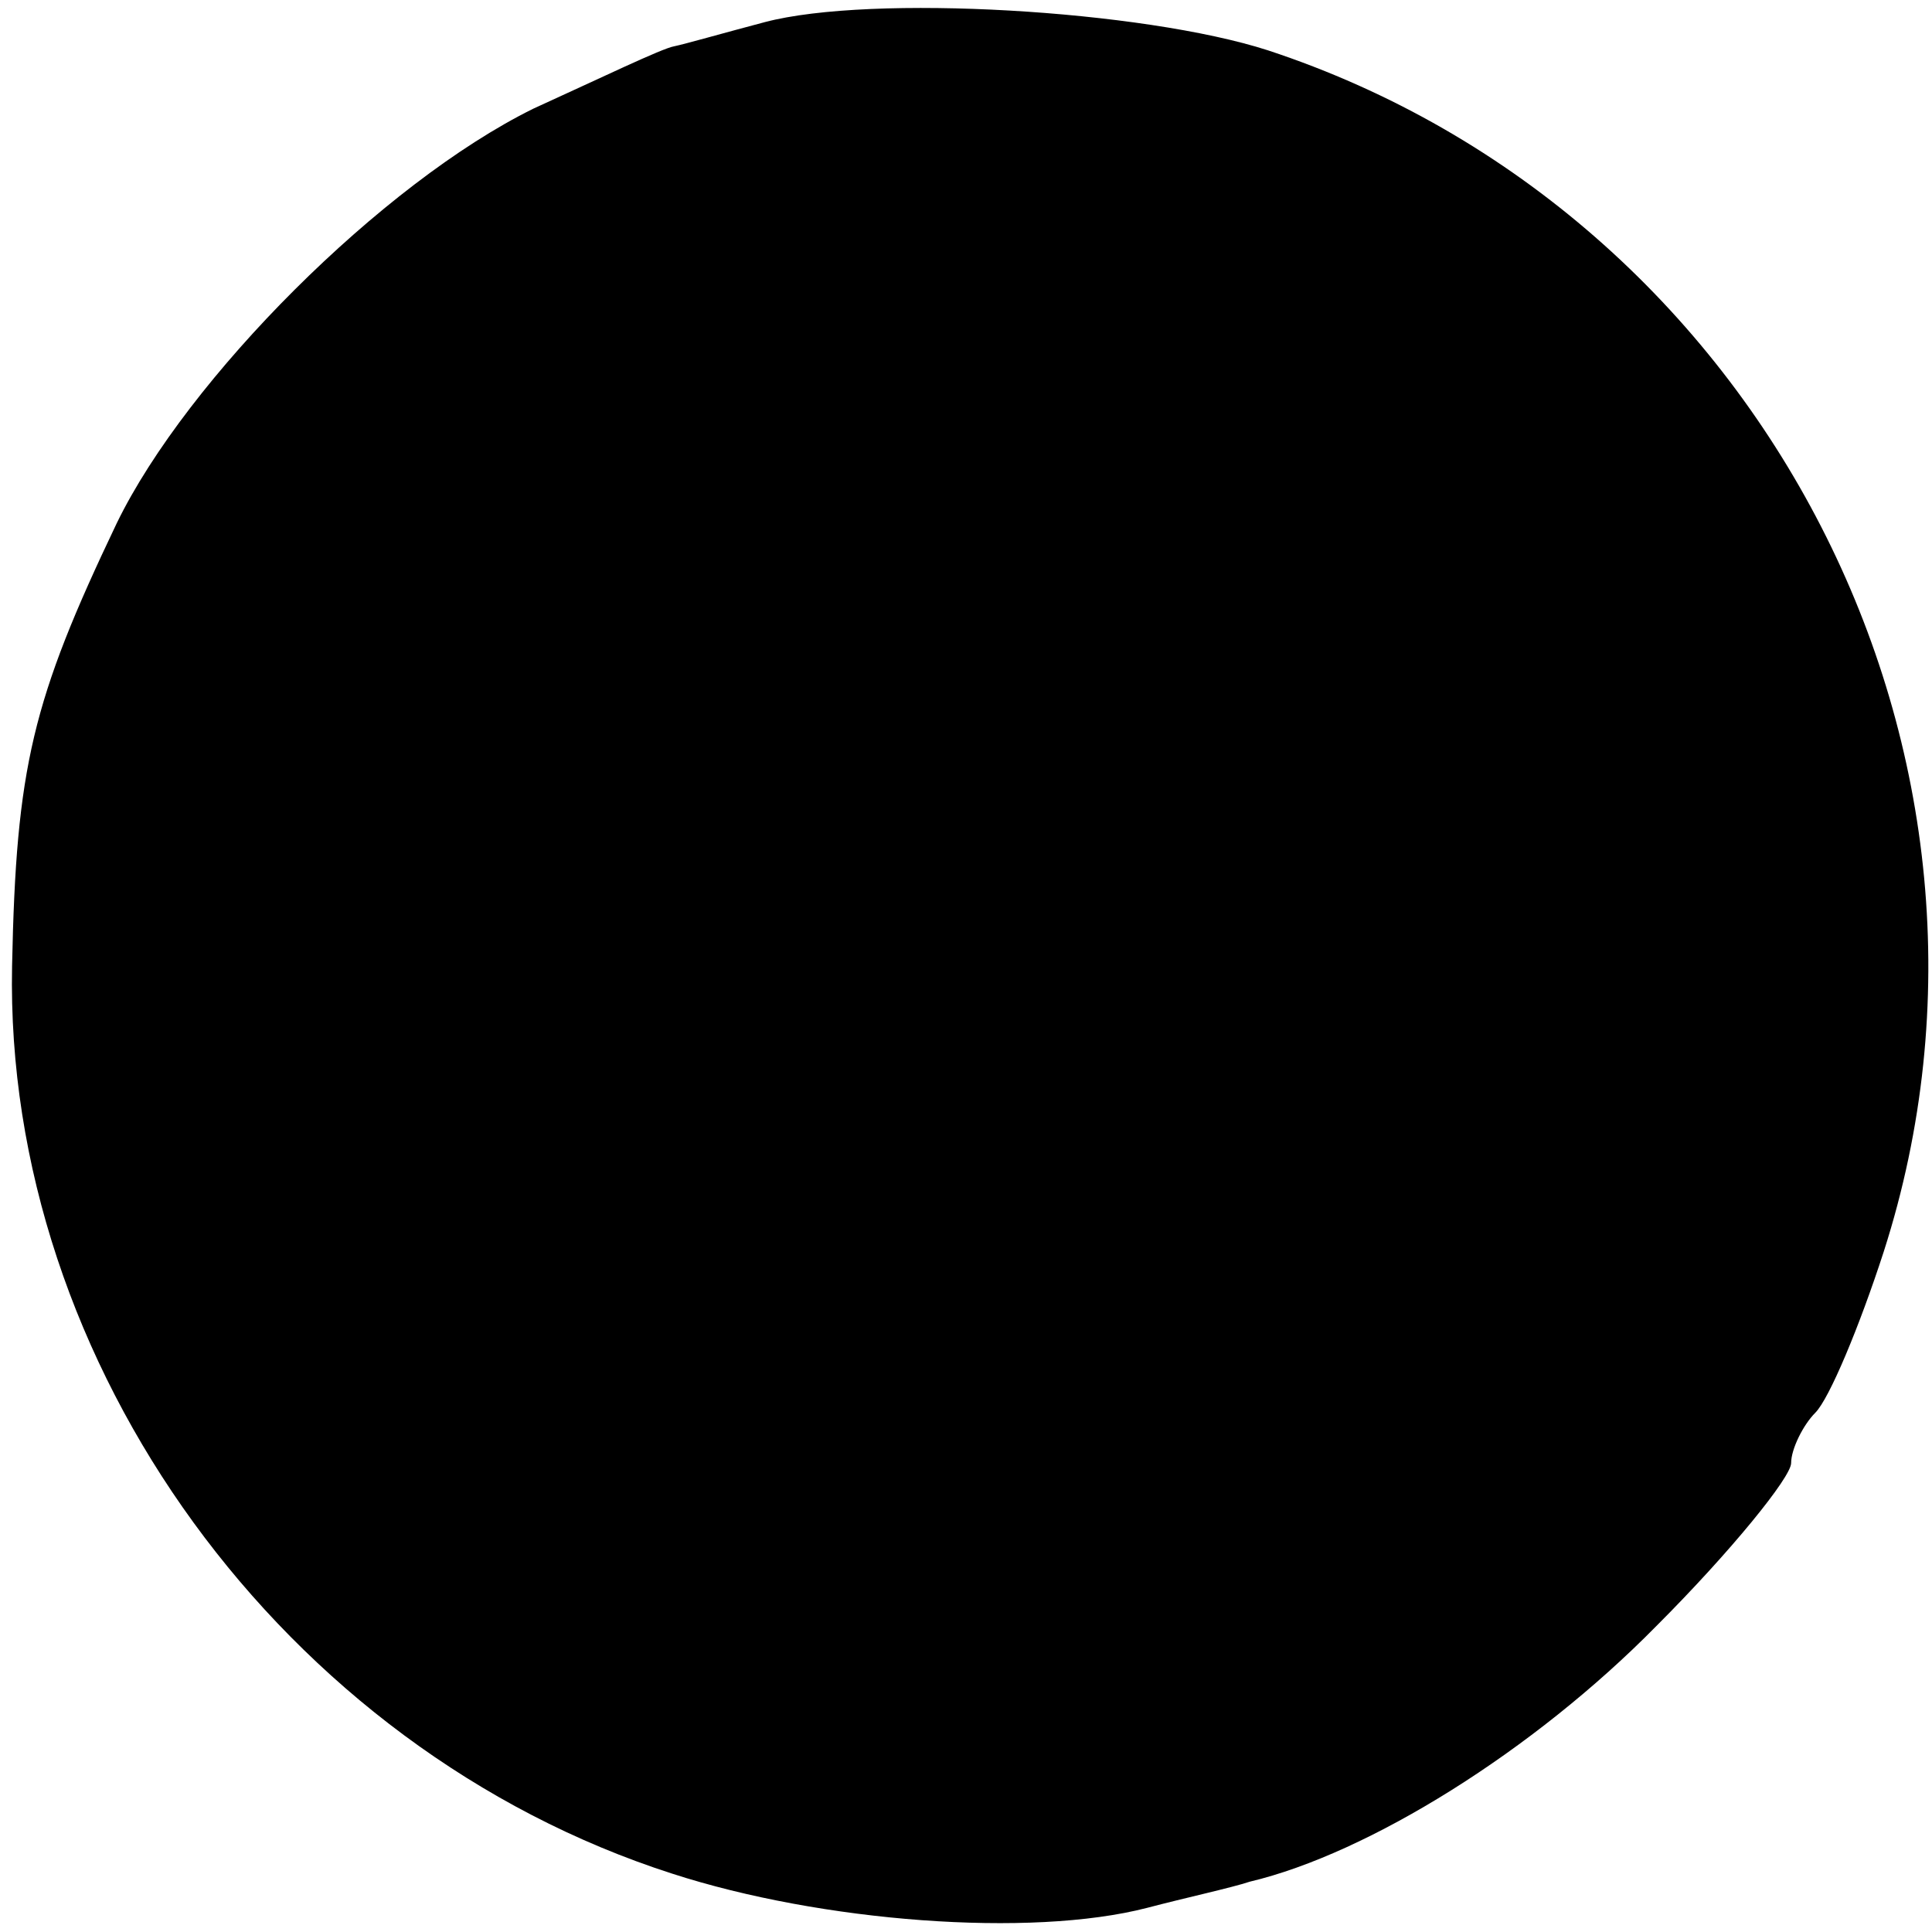
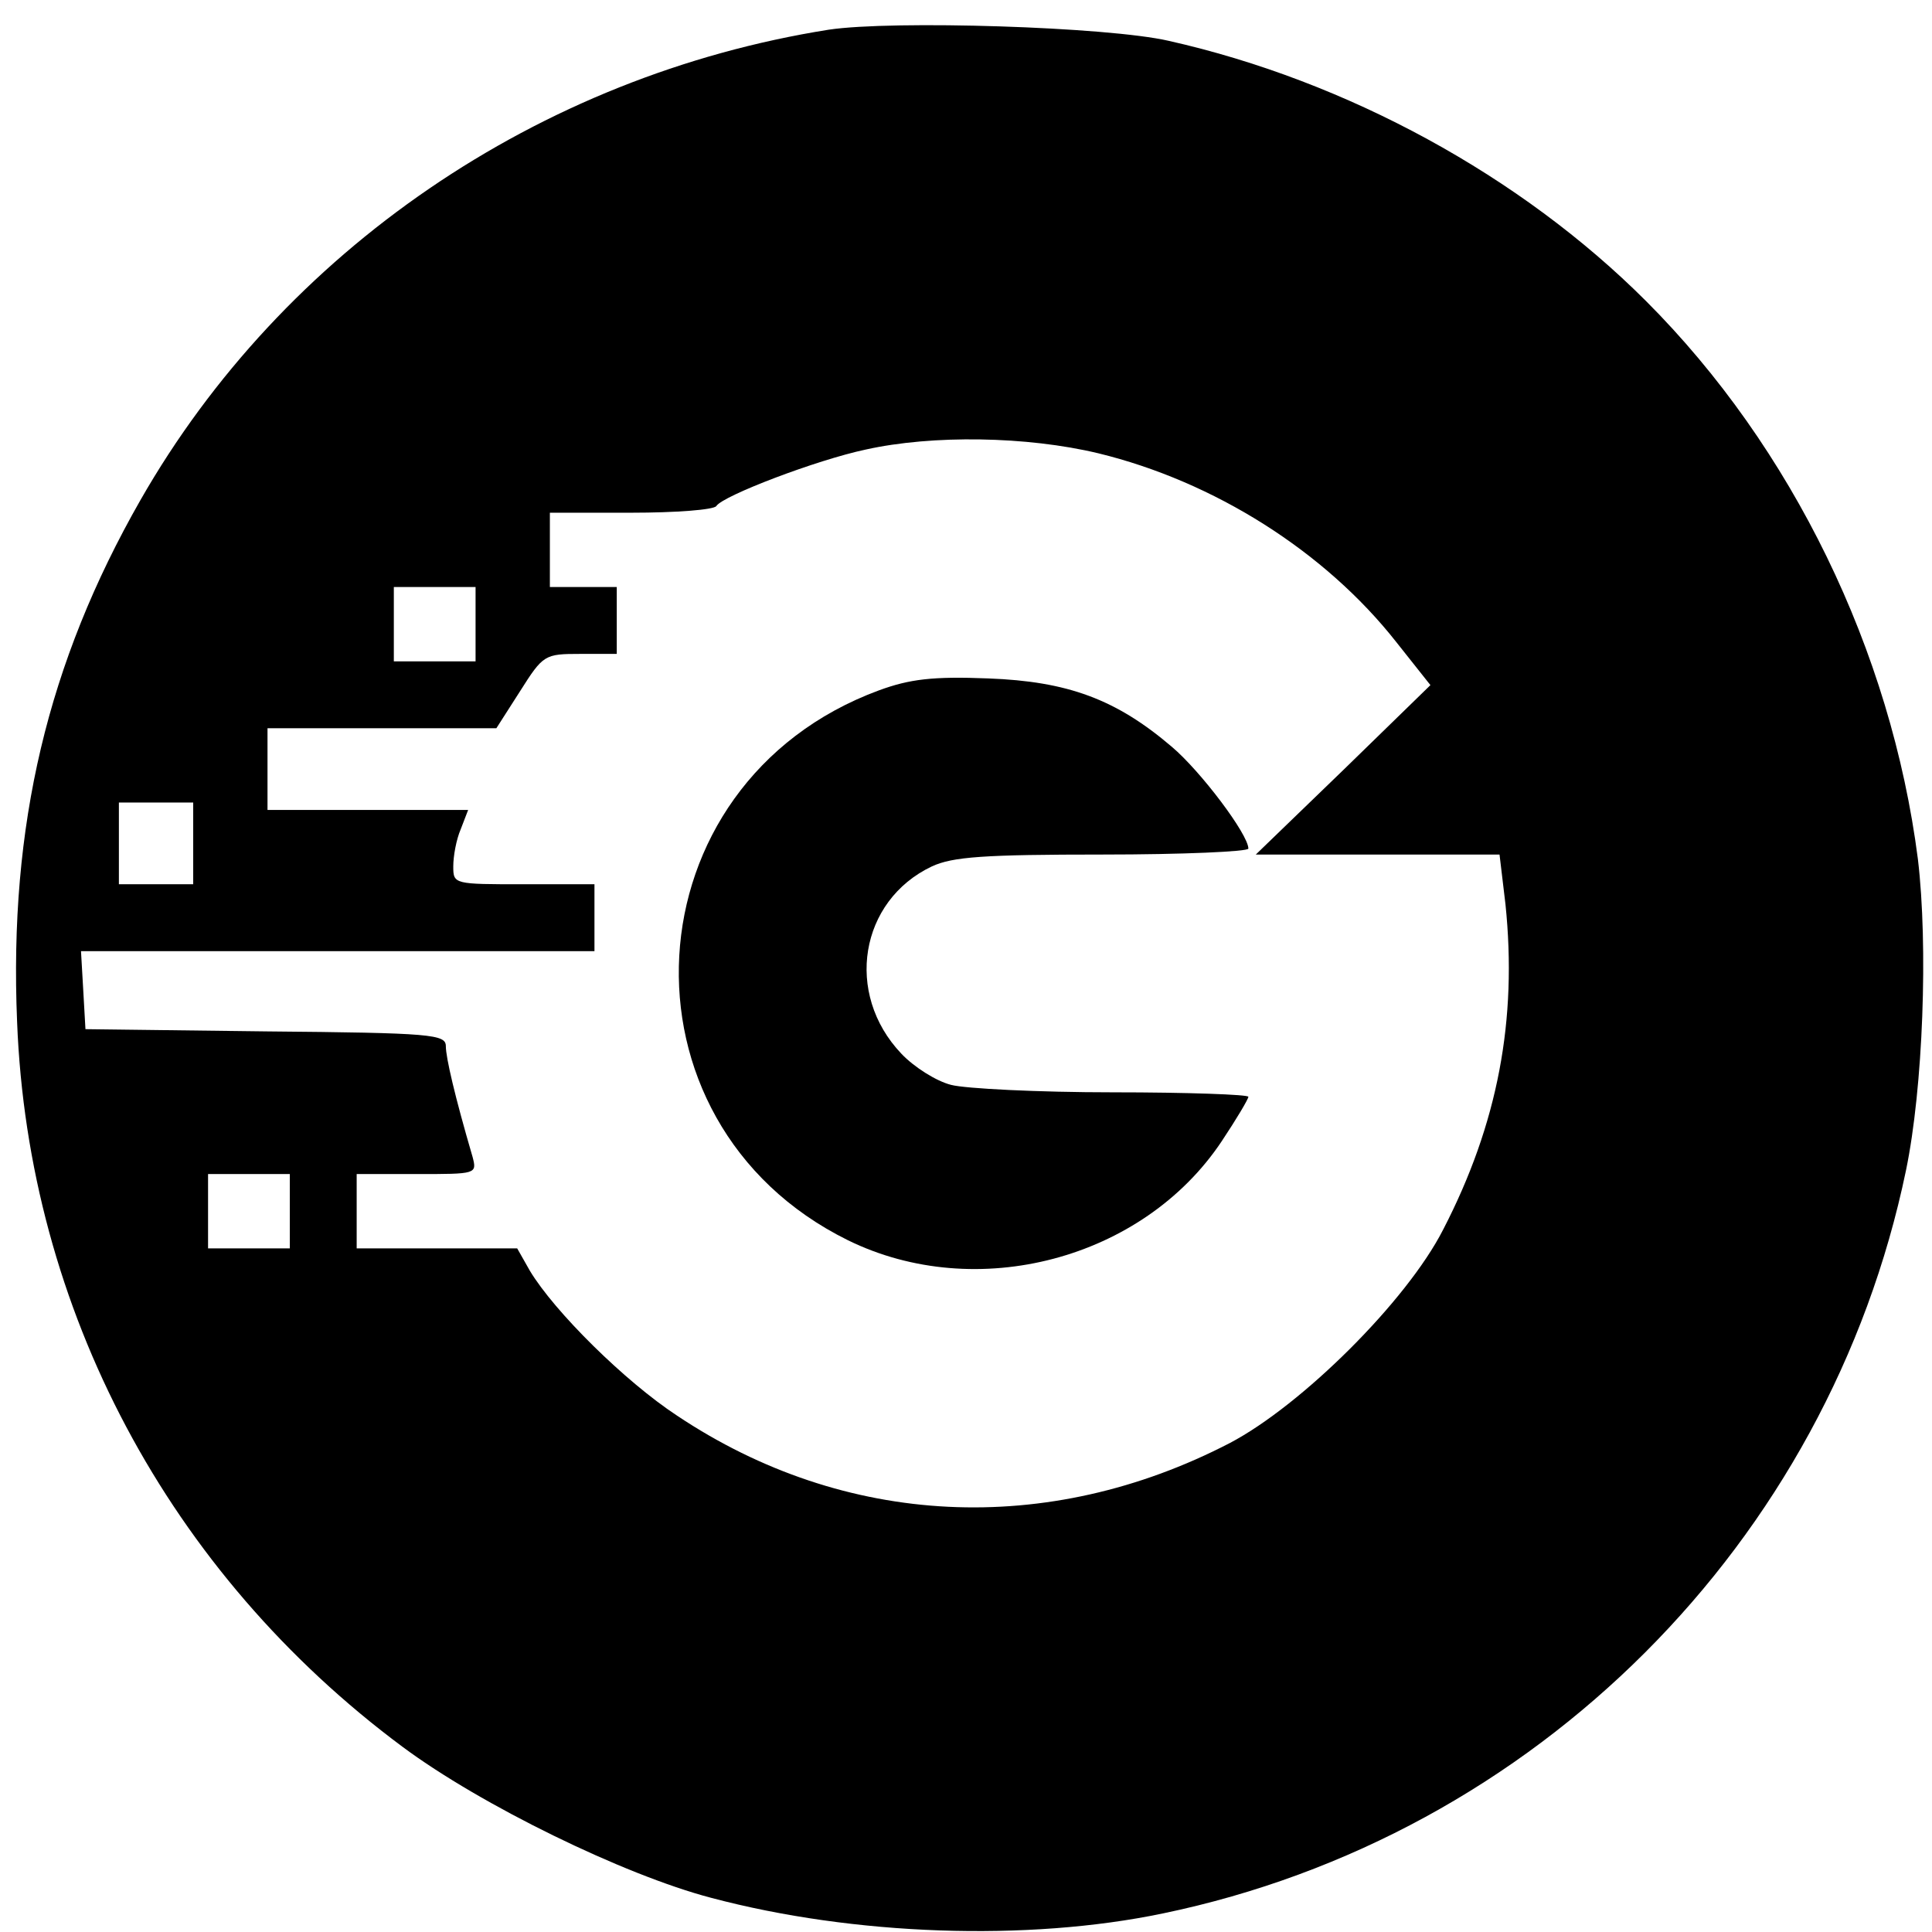
- <svg xmlns="http://www.w3.org/2000/svg" version="1.0" width="96pt" height="96pt" viewBox="0 0 96 96" preserveAspectRatio="xMidYMid meet">
-   <g transform="translate(0,96) scale(0.1,-0.1)" fill="#000000" stroke="none">
-     <path d="M380 949 c-19 -5 -40 -11 -45 -12 -6 -1 -37 -16 -70 -31 -75 -37 -172 -134 -207 -206 -42 -88 -50 -121 -52 -220 -4 -198 135 -389 328 -451 74 -24 178 -32 236 -17 19 5 42 10 51 13 59 14 141 65 202 127 37 37 67 74 67 81 0 7 6 19 12 25 7 7 22 43 34 80 79 246 -60 516 -306 597 -62 20 -197 28 -250 14z" />
+ <svg xmlns="http://www.w3.org/2000/svg" version="1.0" width="260pt" height="260pt" viewBox="0 0 260 260" preserveAspectRatio="xMidYMid meet">
+   <g transform="translate(0,260) scale(0.1,-0.1)" fill="#000000" stroke="none">
+     <path d="M1115 2560 c-390 -62 -734 -297 -926 -633 -125 -219 -177 -438 -166 -702 15 -387 204 -742 519 -976 105 -78 297 -172 415 -203 192 -51 426 -59 608 -21 501 104 896 499 1000 1000 23 111 30 302 16 419 -36 280 -169 554 -366 751 -168 168 -402 296 -642 350 -82 19 -372 28 -458 15z m363 -570 c156 -38 305 -132 401 -254 l46 -58 -117 -114 -118 -114 164 0 164 0 8 -67 c16 -155 -10 -295 -84 -438 -49 -96 -190 -236 -287 -287 -245 -127 -518 -114 -744 37 -70 46 -165 140 -198 195 l-17 30 -108 0 -108 0 0 50 0 50 81 0 c80 0 81 0 75 23 -24 82 -36 134 -36 149 0 16 -18 18 -242 20 l-243 3 -3 53 -3 52 345 0 346 0 0 45 0 45 -95 0 c-94 0 -95 0 -95 24 0 14 4 36 10 50 l10 26 -135 0 -135 0 0 55 0 55 154 0 154 0 32 50 c31 49 33 50 81 50 l49 0 0 45 0 45 -45 0 -45 0 0 50 0 50 109 0 c61 0 112 4 115 9 9 14 135 62 201 76 90 20 217 18 313 -5z m-838 -230 l0 -50 -55 0 -55 0 0 50 0 50 55 0 55 0 0 -50z m-380 -295 l0 -55 -50 0 -50 0 0 55 0 55 50 0 50 0 0 -55z m130 -495 l0 -50 -55 0 -55 0 0 50 0 50 55 0 55 0 0 -50z" />
+     <path d="M1183 1671 c-339 -125 -364 -581 -42 -740 173 -85 397 -26 503 133 20 30 36 57 36 60 0 3 -82 6 -182 6 -101 0 -199 5 -218 10 -20 5 -50 24 -67 42 -77 81 -56 206 41 252 28 13 70 16 230 16 108 0 196 4 196 8 0 19 -64 104 -103 137 -75 64 -140 88 -247 92 -75 3 -106 -1 -147 -16z" />
  </g>
</svg>
